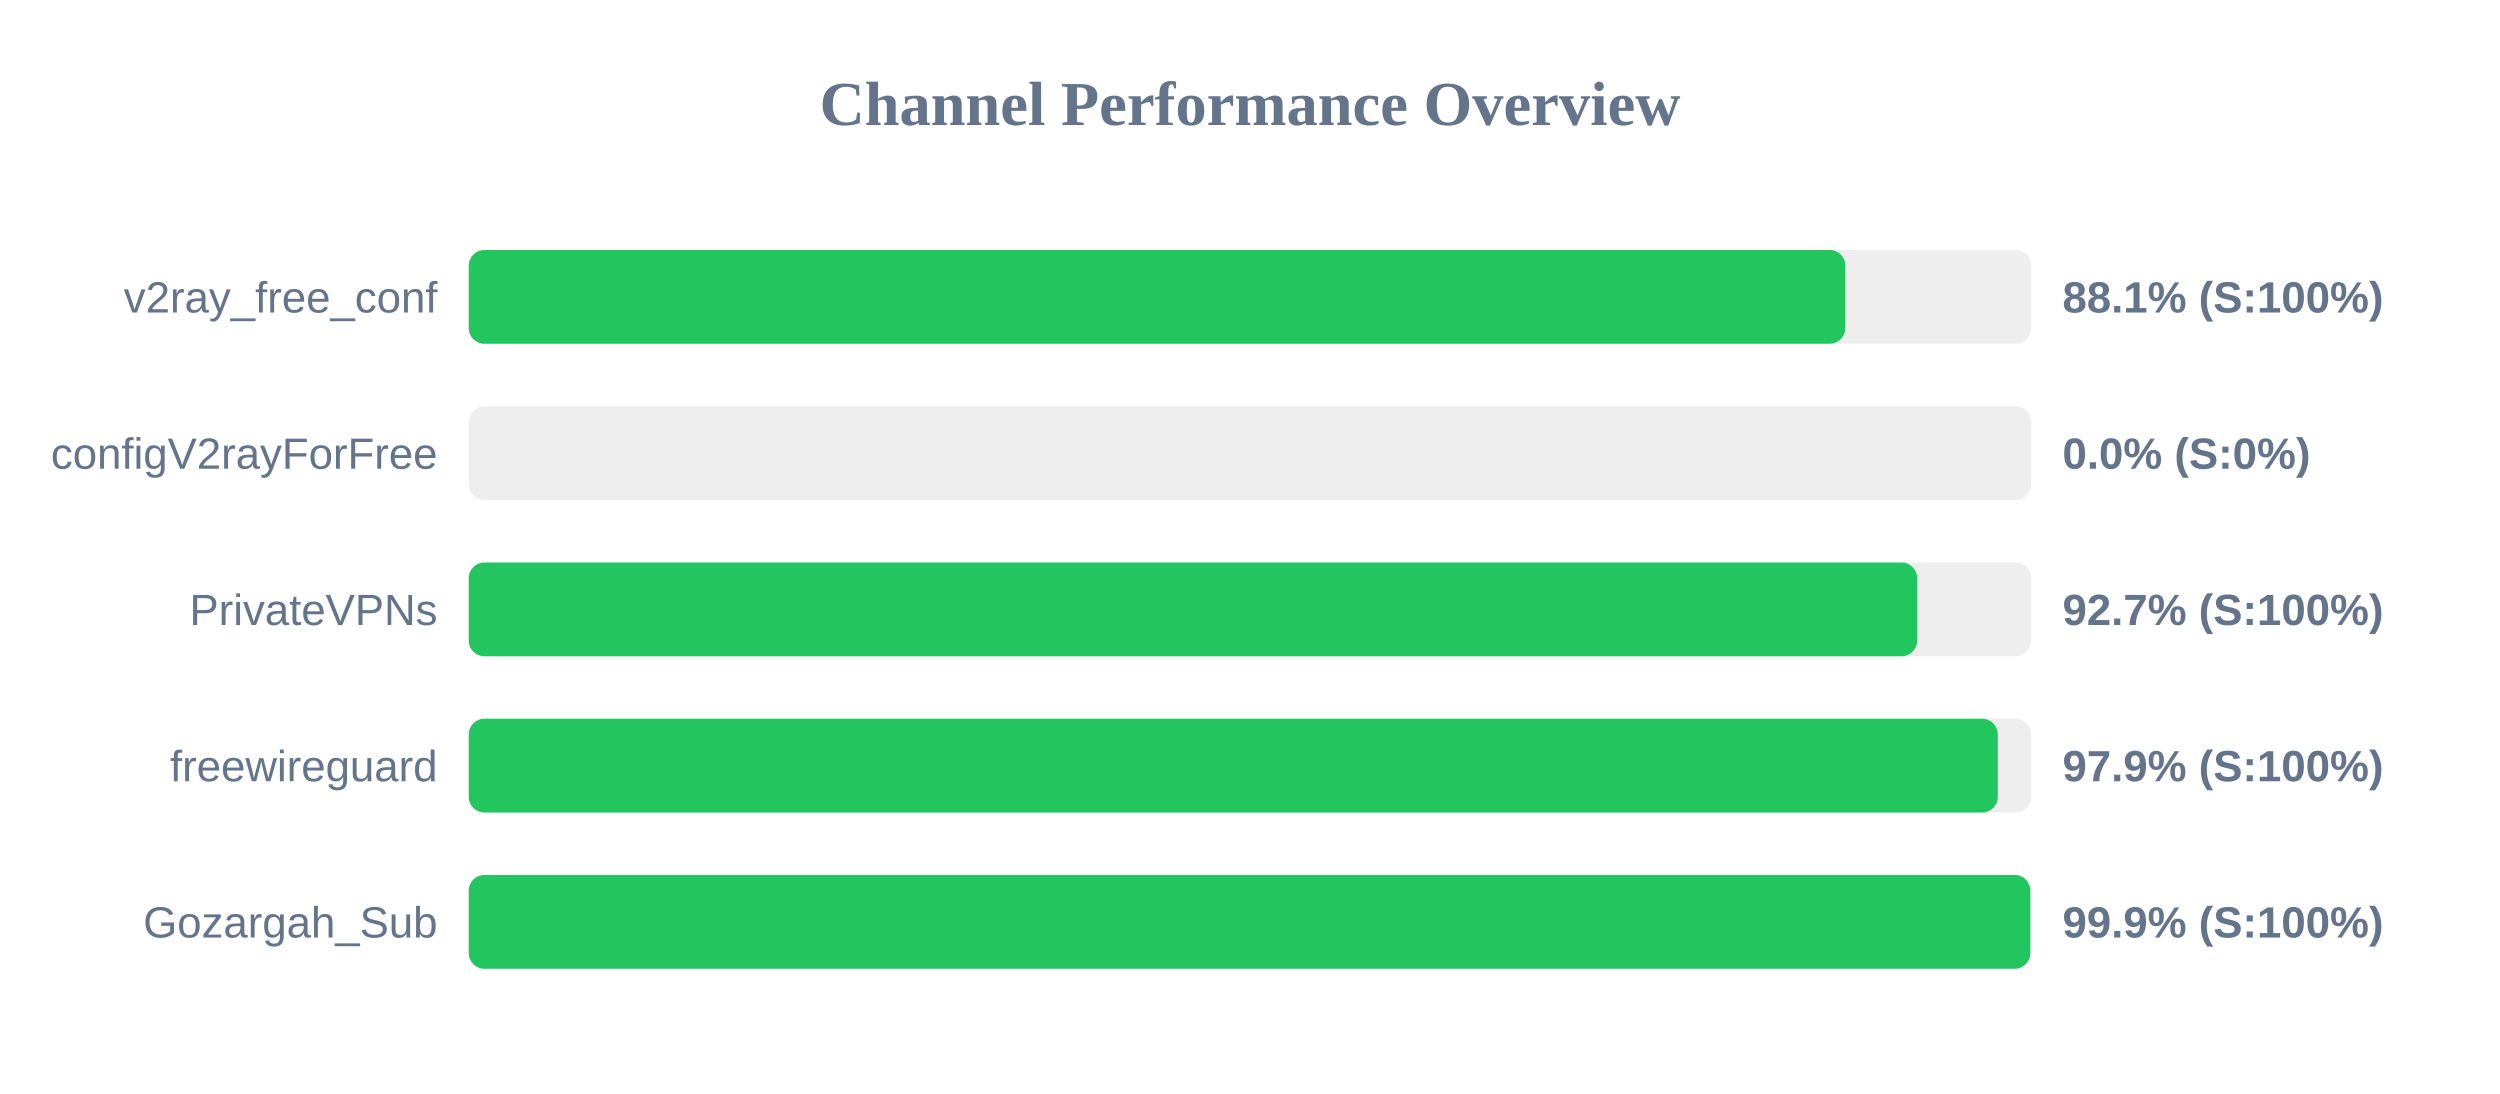
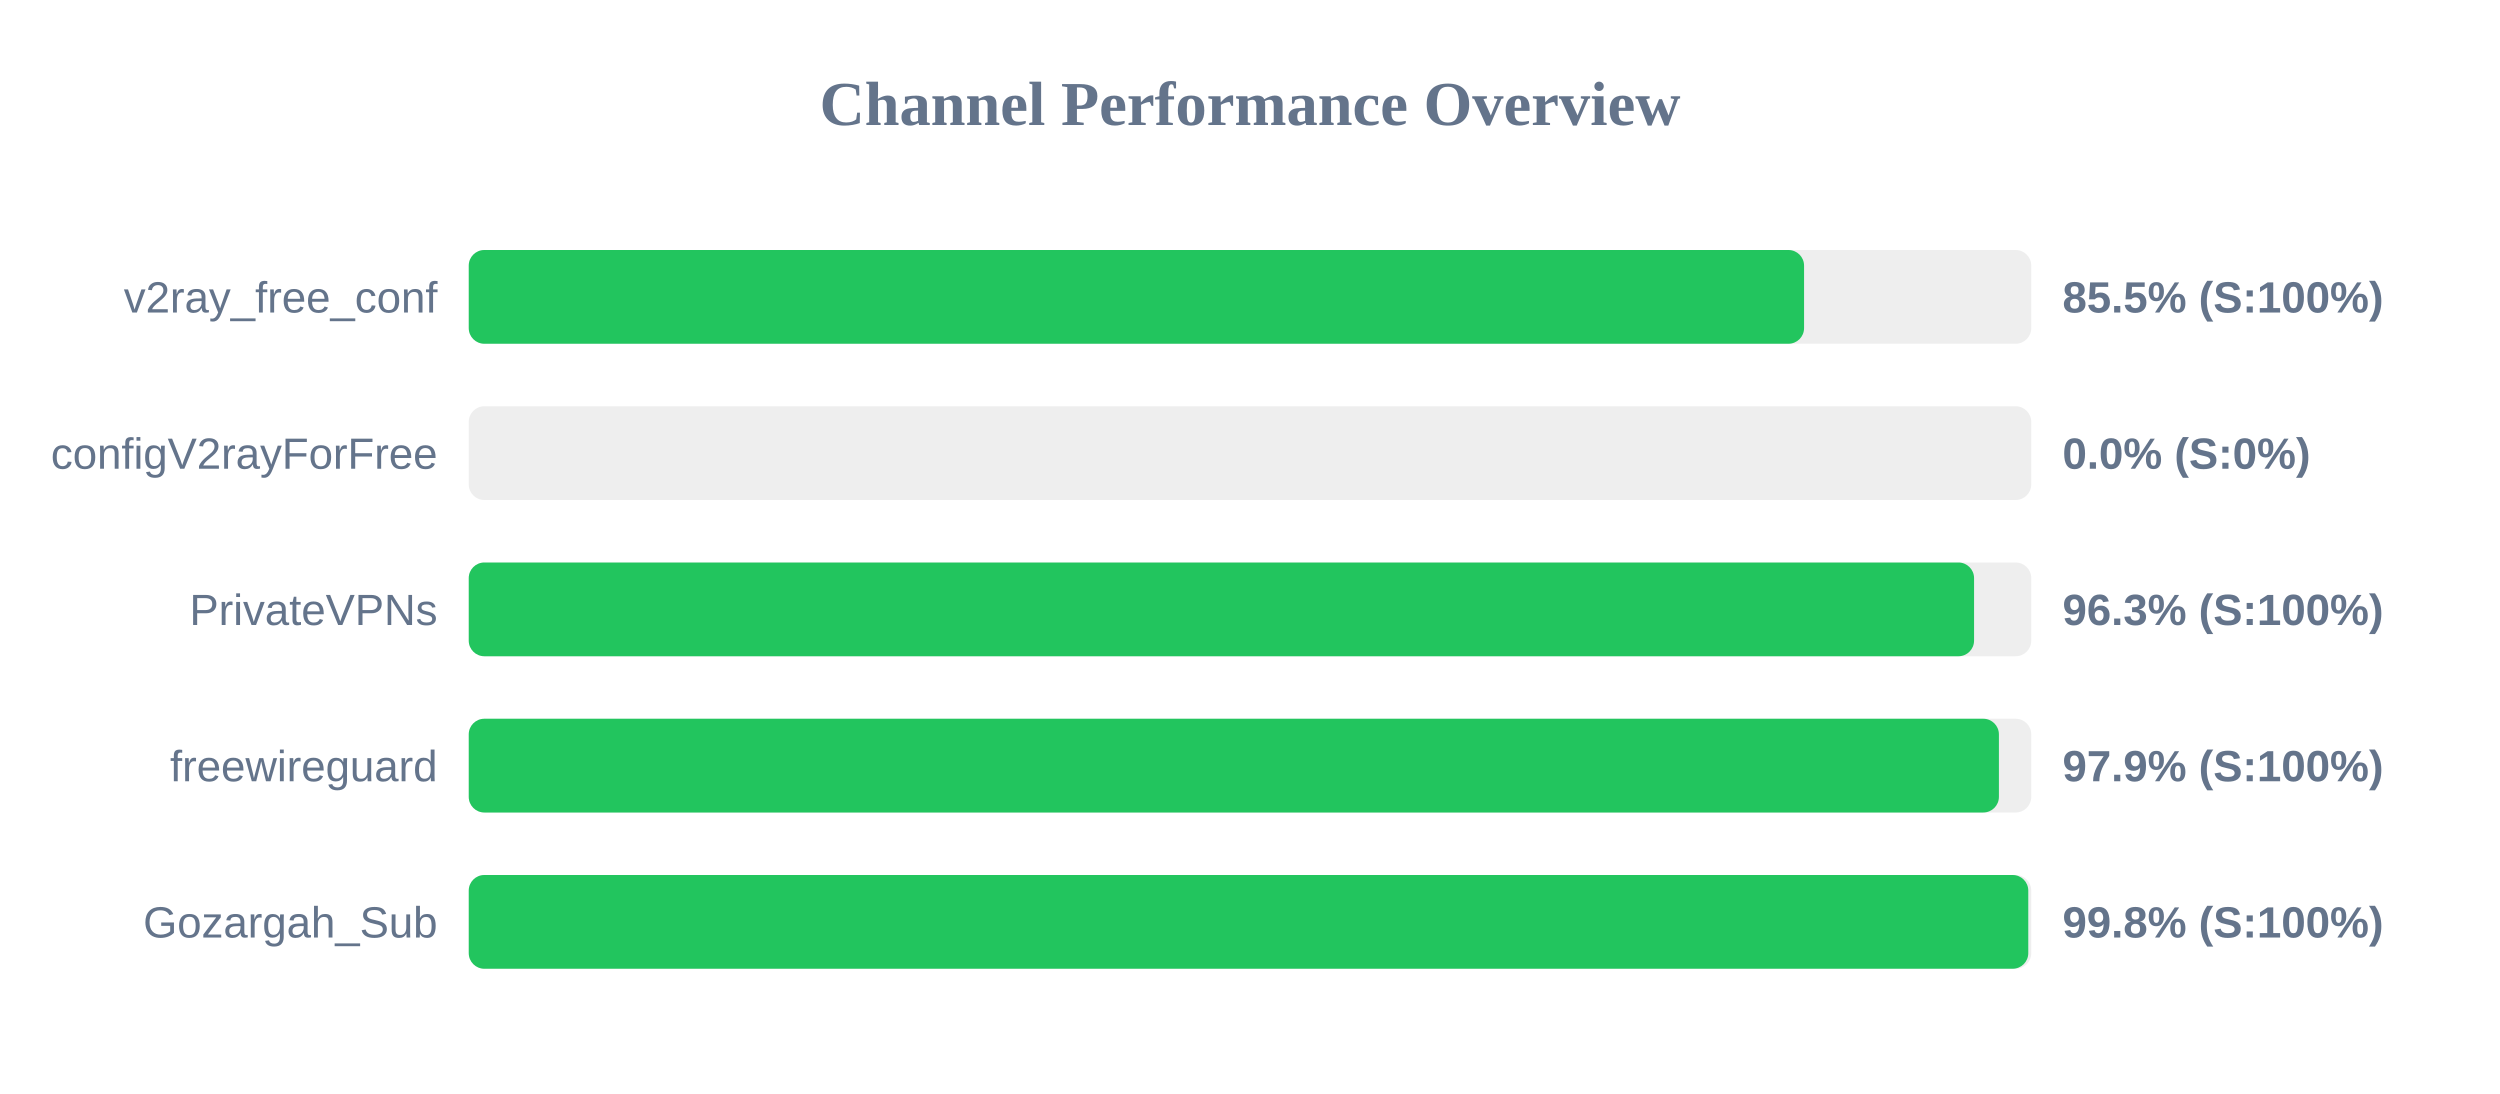
<svg xmlns="http://www.w3.org/2000/svg" width="800" height="350" version="1.1">
  <style>
        .row { font: 14px Arial; fill: #64748b; }
        .score { font: bold 14px Arial; fill: #64748b; }
    </style>
  <text x="400" y="40" text-anchor="middle" font-size="20px" font-weight="bold" fill="#64748b">Channel Performance Overview</text>
  <rect x="150" y="80" width="500" height="30" fill="#eee" rx="5" />
-   <rect x="150" y="80" width="440.5" height="30" fill="#22c55e" rx="5" />
+   <rect x="150" y="80" width="427.3" height="30" fill="#22c55e" rx="5" />
  <text x="140" y="100" text-anchor="end" class="row">v2ray_free_conf</text>
-   <text x="660" y="100" text-anchor="start" class="score">88.1% (S:100%)</text>
+   <text x="660" y="100" text-anchor="start" class="score">85.5% (S:100%)</text>
  <rect x="150" y="130" width="500" height="30" fill="#eee" rx="5" />
  <rect x="150" y="130" width="0.0" height="30" fill="#ef4444" rx="5" />
  <text x="140" y="150" text-anchor="end" class="row">configV2rayForFree</text>
  <text x="660" y="150" text-anchor="start" class="score">0.0% (S:0%)</text>
  <rect x="150" y="180" width="500" height="30" fill="#eee" rx="5" />
-   <rect x="150" y="180" width="463.5" height="30" fill="#22c55e" rx="5" />
+   <rect x="150" y="180" width="481.7" height="30" fill="#22c55e" rx="5" />
  <text x="140" y="200" text-anchor="end" class="row">PrivateVPNs</text>
-   <text x="660" y="200" text-anchor="start" class="score">92.7% (S:100%)</text>
+   <text x="660" y="200" text-anchor="start" class="score">96.3% (S:100%)</text>
  <rect x="150" y="230" width="500" height="30" fill="#eee" rx="5" />
-   <rect x="150" y="230" width="489.3" height="30" fill="#22c55e" rx="5" />
+   <rect x="150" y="230" width="489.65" height="30" fill="#22c55e" rx="5" />
  <text x="140" y="250" text-anchor="end" class="row">freewireguard</text>
  <text x="660" y="250" text-anchor="start" class="score">97.9% (S:100%)</text>
  <rect x="150" y="280" width="500" height="30" fill="#eee" rx="5" />
-   <rect x="150" y="280" width="499.7" height="30" fill="#22c55e" rx="5" />
+   <rect x="150" y="280" width="499.05" height="30" fill="#22c55e" rx="5" />
  <text x="140" y="300" text-anchor="end" class="row">Gozargah_Sub</text>
-   <text x="660" y="300" text-anchor="start" class="score">99.9% (S:100%)</text>
+   <text x="660" y="300" text-anchor="start" class="score">99.8% (S:100%)</text>
</svg>
